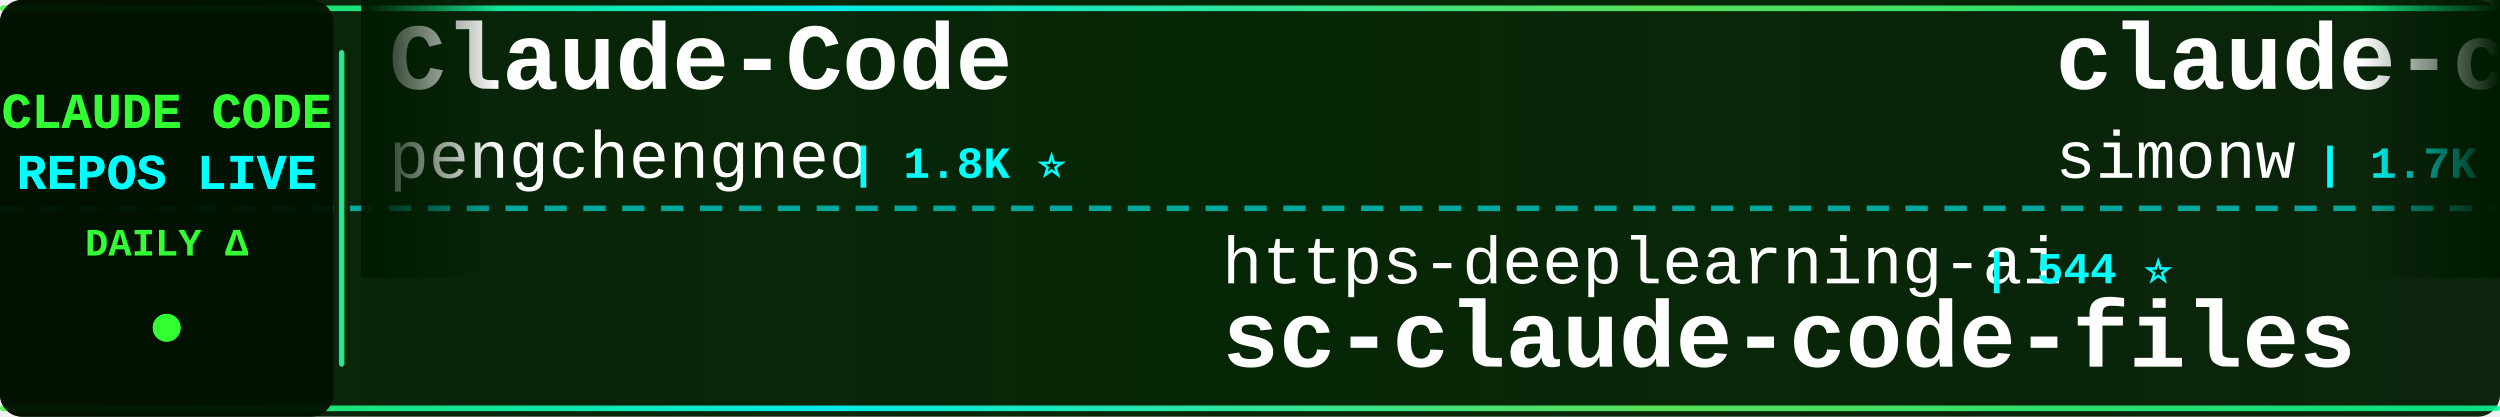
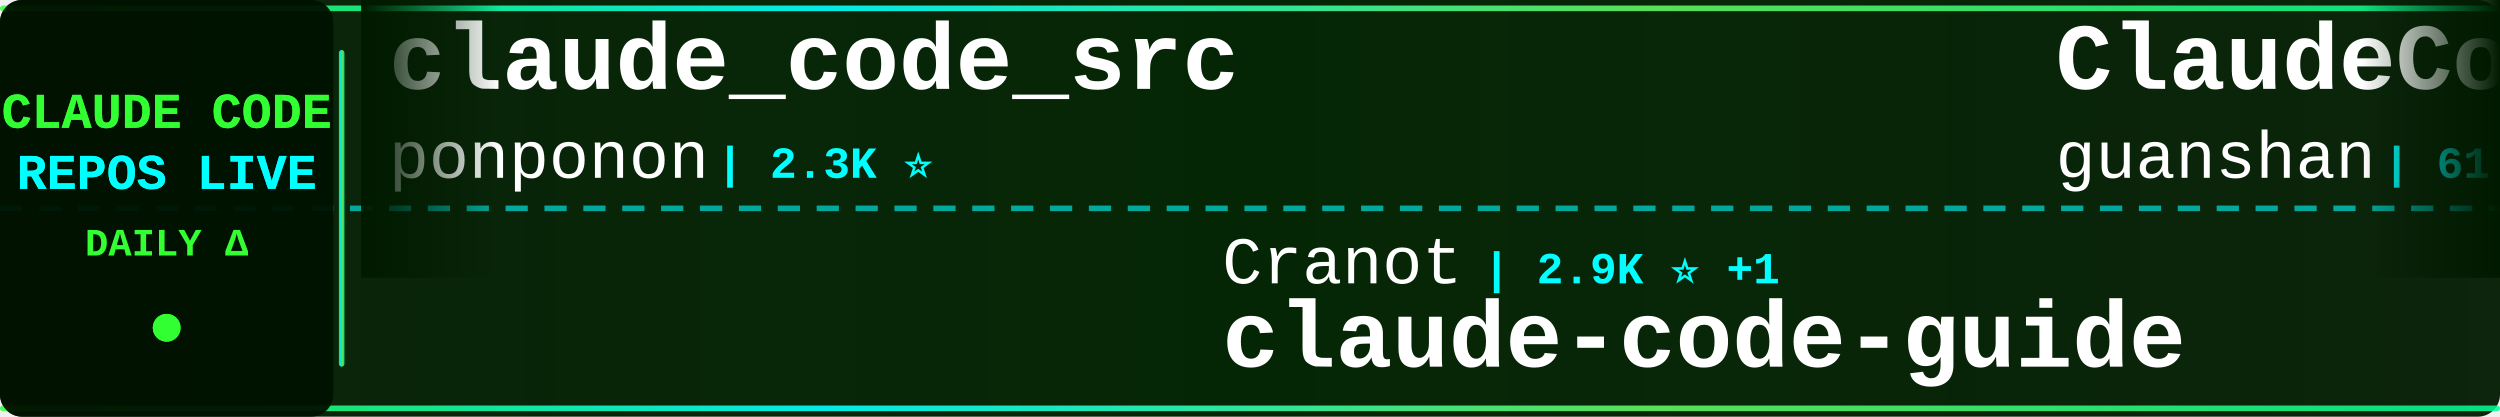
<svg xmlns="http://www.w3.org/2000/svg" width="900" height="150">
  <defs>
    <linearGradient id="tickerBg" x1="0%" y1="0%" x2="100%" y2="0%">
      <stop offset="0%" style="stop-color:#001a00;stop-opacity:0.95" />
      <stop offset="50%" style="stop-color:#002200;stop-opacity:0.98" />
      <stop offset="100%" style="stop-color:#001a00;stop-opacity:0.95" />
    </linearGradient>
    <linearGradient id="borderGrad" x1="0%" y1="0%" x2="100%" y2="0%">
      <stop offset="0%" style="stop-color:#33ff33;stop-opacity:0.85">
        <animate attributeName="stop-opacity" values="0.85;1;0.85" dur="2s" repeatCount="indefinite" />
      </stop>
      <stop offset="33%" style="stop-color:#00ffff;stop-opacity:0.9">
        <animate attributeName="stop-opacity" values="0.9;1;0.9" dur="2.2s" repeatCount="indefinite" />
      </stop>
      <stop offset="66%" style="stop-color:#66ff66;stop-opacity:0.85">
        <animate attributeName="stop-opacity" values="0.85;1;0.85" dur="1.8s" repeatCount="indefinite" />
      </stop>
      <stop offset="100%" style="stop-color:#00ff99;stop-opacity:0.85">
        <animate attributeName="stop-opacity" values="0.85;1;0.85" dur="2s" repeatCount="indefinite" />
      </stop>
    </linearGradient>
    <filter id="textGlow">
      <feGaussianBlur stdDeviation="0.1" result="coloredBlur" />
      <feMerge>
        <feMergeNode in="coloredBlur" />
        <feMergeNode in="SourceGraphic" />
      </feMerge>
    </filter>
    <filter id="metricGlow">
      <feGaussianBlur stdDeviation="0.2" result="coloredBlur" />
      <feMerge>
        <feMergeNode in="coloredBlur" />
        <feMergeNode in="SourceGraphic" />
      </feMerge>
    </filter>
    <linearGradient id="leftFade" x1="0%" y1="0%" x2="100%" y2="0%">
      <stop offset="0%" style="stop-color:#001a00;stop-opacity:1" />
      <stop offset="100%" style="stop-color:#001a00;stop-opacity:0" />
    </linearGradient>
    <linearGradient id="rightFade" x1="0%" y1="0%" x2="100%" y2="0%">
      <stop offset="0%" style="stop-color:#001a00;stop-opacity:0" />
      <stop offset="100%" style="stop-color:#001a00;stop-opacity:1" />
    </linearGradient>
  </defs>
  <rect width="900" height="150" fill="url(#tickerBg)" rx="8" />
  <rect x="0" y="2" width="900" height="2" fill="url(#borderGrad)" rx="1" />
  <rect x="0" y="146" width="900" height="2" fill="url(#borderGrad)" rx="1" />
  <line x1="0" y1="75" x2="900" y2="75" stroke="#00ffff" stroke-width="2" stroke-dasharray="8 6" opacity="0.6" />
  <rect x="0" y="0" width="120" height="150" fill="#001100" opacity="0.95" rx="8" />
  <text x="60" y="46" font-family="'Courier New', monospace" font-size="18" font-weight="bold" fill="#33ff33" text-anchor="middle" filter="url(#textGlow)">
    CLAUDE CODE
  </text>
  <text x="60" y="68" font-family="'Courier New', monospace" font-size="18" font-weight="bold" fill="#00ffff" text-anchor="middle" filter="url(#textGlow)">
    REPOS LIVE
  </text>
  <text x="60" y="92" font-family="'Courier New', monospace" font-size="14" font-weight="bold" fill="#33ff33" text-anchor="middle">
    DAILY Δ
  </text>
  <circle cx="60" cy="118" r="5" fill="#33ff33" filter="url(#metricGlow)">
    <animate attributeName="r" values="4;6;4" dur="1.5s" repeatCount="indefinite" />
    <animate attributeName="opacity" values="0.6;1;0.6" dur="1.5s" repeatCount="indefinite" />
  </circle>
  <rect x="122" y="18" width="2" height="114" fill="url(#borderGrad)" rx="1" />
  <clipPath id="tickerClip">
    <rect x="130" y="0" width="770" height="150" />
  </clipPath>
  <g clip-path="url(#tickerClip)">
    <g id="tickerItems">
      <animateTransform attributeName="transform" attributeType="XML" type="translate" from="0 0" to="-3000 0" dur="54s" repeatCount="indefinite" />
      <g transform="translate(0, 0)">
-         <text x="140" y="32" font-family="'Courier New', monospace" font-size="34" font-weight="bold" fill="#ffffff">Claude-Code</text>
-         <text x="140" y="64" font-family="'Courier New', monospace" font-size="24" font-weight="normal" fill="#ffffff" opacity="1.0">pengchengneo</text>
-         <text x="306" y="64" font-family="'Courier New', monospace" font-size="16" font-weight="bold" fill="#00ffff"> | 1.8K ⭐</text>
+         <text x="140" y="32" font-family="'Courier New', monospace" font-size="34" font-weight="bold" fill="#ffffff">claude_code_src</text>
+         <text x="140" y="64" font-family="'Courier New', monospace" font-size="24" font-weight="normal" fill="#ffffff" opacity="1.0">ponponon</text>
+         <text x="258" y="64" font-family="'Courier New', monospace" font-size="16" font-weight="bold" fill="#00ffff"> | 2.3K ⭐</text>
      </g>
      <g transform="translate(300, 0)">
-         <text x="140" y="102" font-family="'Courier New', monospace" font-size="24" font-weight="normal" fill="#ffffff" opacity="1.0">https-deeplearning-ai</text>
-         <text x="414" y="102" font-family="'Courier New', monospace" font-size="16" font-weight="bold" fill="#00ffff"> | 544 ⭐</text>
-         <text x="140" y="132" font-family="'Courier New', monospace" font-size="34" font-weight="bold" fill="#ffffff">sc-claude-code-files</text>
+         <text x="140" y="102" font-family="'Courier New', monospace" font-size="24" font-weight="normal" fill="#ffffff" opacity="1.0">Cranot</text>
+         <text x="234" y="102" font-family="'Courier New', monospace" font-size="16" font-weight="bold" fill="#00ffff"> | 2.9K ⭐ +1</text>
+         <text x="140" y="132" font-family="'Courier New', monospace" font-size="34" font-weight="bold" fill="#ffffff">claude-code-guide</text>
      </g>
      <g transform="translate(600, 0)">
-         <text x="140" y="32" font-family="'Courier New', monospace" font-size="34" font-weight="bold" fill="#ffffff">claude-code-transcripts</text>
-         <text x="140" y="64" font-family="'Courier New', monospace" font-size="24" font-weight="normal" fill="#ffffff" opacity="1.0">simonw</text>
-         <text x="234" y="64" font-family="'Courier New', monospace" font-size="16" font-weight="bold" fill="#00ffff"> | 1.7K ⭐</text>
+         <text x="140" y="32" font-family="'Courier New', monospace" font-size="34" font-weight="bold" fill="#ffffff">ClaudeCode</text>
+         <text x="140" y="64" font-family="'Courier New', monospace" font-size="24" font-weight="normal" fill="#ffffff" opacity="1.0">guanshan</text>
+         <text x="258" y="64" font-family="'Courier New', monospace" font-size="16" font-weight="bold" fill="#00ffff"> | 61 ⭐</text>
      </g>
      <g transform="translate(900, 0)">
-         <text x="140" y="102" font-family="'Courier New', monospace" font-size="24" font-weight="normal" fill="#ffffff" opacity="1.0">jqueryscript</text>
-         <text x="306" y="102" font-family="'Courier New', monospace" font-size="16" font-weight="bold" fill="#00ffff"> | 504 ⭐</text>
-         <text x="140" y="132" font-family="'Courier New', monospace" font-size="34" font-weight="bold" fill="#ffffff">awesome-claude-code</text>
+         <text x="140" y="102" font-family="'Courier New', monospace" font-size="24" font-weight="normal" fill="#ffffff" opacity="1.0">SeemSeam</text>
+         <text x="258" y="102" font-family="'Courier New', monospace" font-size="16" font-weight="bold" fill="#00ffff"> | 3.5K ⭐</text>
+         <text x="140" y="132" font-family="'Courier New', monospace" font-size="34" font-weight="bold" fill="#ffffff">claude_codex_bridge</text>
      </g>
      <g transform="translate(1200, 0)">
-         <text x="140" y="32" font-family="'Courier New', monospace" font-size="34" font-weight="bold" fill="#ffffff">claude-code-source-code-...</text>
-         <text x="140" y="64" font-family="'Courier New', monospace" font-size="24" font-weight="normal" fill="#ffffff" opacity="1.0">ghuntley</text>
-         <text x="258" y="64" font-family="'Courier New', monospace" font-size="16" font-weight="bold" fill="#00ffff"> | 990 ⭐</text>
+         <text x="140" y="32" font-family="'Courier New', monospace" font-size="34" font-weight="bold" fill="#ffffff">claude-code-hooks-master...</text>
+         <text x="140" y="64" font-family="'Courier New', monospace" font-size="24" font-weight="normal" fill="#ffffff" opacity="1.0">disler</text>
+         <text x="234" y="64" font-family="'Courier New', monospace" font-size="16" font-weight="bold" fill="#00ffff"> | 3.9K ⭐ -1</text>
      </g>
      <g transform="translate(1500, 0)">
-         <text x="140" y="102" font-family="'Courier New', monospace" font-size="24" font-weight="normal" fill="#ffffff" opacity="1.0">fazxes</text>
-         <text x="234" y="102" font-family="'Courier New', monospace" font-size="16" font-weight="bold" fill="#00ffff"> | 232 ⭐</text>
-         <text x="140" y="132" font-family="'Courier New', monospace" font-size="34" font-weight="bold" fill="#ffffff">Claude-code</text>
+         <text x="140" y="102" font-family="'Courier New', monospace" font-size="24" font-weight="normal" fill="#ffffff" opacity="1.0">multica-ai</text>
+         <text x="282" y="102" font-family="'Courier New', monospace" font-size="16" font-weight="bold" fill="#00ffff"> | 207.9K ⭐ +232</text>
+         <text x="140" y="132" font-family="'Courier New', monospace" font-size="34" font-weight="bold" fill="#ffffff">andrej-karpathy-skills</text>
      </g>
      <g transform="translate(1800, 0)">
-         <text x="140" y="32" font-family="'Courier New', monospace" font-size="34" font-weight="bold" fill="#ffffff">system_prompts_leaks</text>
-         <text x="140" y="64" font-family="'Courier New', monospace" font-size="24" font-weight="normal" fill="#ffffff" opacity="1.0">asgeirtj</text>
-         <text x="258" y="64" font-family="'Courier New', monospace" font-size="16" font-weight="bold" fill="#00ffff"> | 63.6K ⭐ +8</text>
+         <text x="140" y="32" font-family="'Courier New', monospace" font-size="34" font-weight="bold" fill="#ffffff">awesome-claude-code-tool...</text>
+         <text x="140" y="64" font-family="'Courier New', monospace" font-size="24" font-weight="normal" fill="#ffffff" opacity="1.0">rohitg00</text>
+         <text x="258" y="64" font-family="'Courier New', monospace" font-size="16" font-weight="bold" fill="#00ffff"> | 2.6K ⭐ +1</text>
      </g>
      <g transform="translate(2100, 0)">
-         <text x="140" y="102" font-family="'Courier New', monospace" font-size="24" font-weight="normal" fill="#ffffff" opacity="1.0">edmund-io</text>
-         <text x="270" y="102" font-family="'Courier New', monospace" font-size="16" font-weight="bold" fill="#00ffff"> | 1.5K ⭐</text>
-         <text x="140" y="132" font-family="'Courier New', monospace" font-size="34" font-weight="bold" fill="#ffffff">edmunds-claude-code</text>
+         <text x="140" y="102" font-family="'Courier New', monospace" font-size="24" font-weight="normal" fill="#ffffff" opacity="1.0">hangsman</text>
+         <text x="258" y="102" font-family="'Courier New', monospace" font-size="16" font-weight="bold" fill="#00ffff"> | 791 ⭐</text>
+         <text x="140" y="132" font-family="'Courier New', monospace" font-size="34" font-weight="bold" fill="#ffffff">claude-code-source</text>
      </g>
      <g transform="translate(2400, 0)">
-         <text x="140" y="32" font-family="'Courier New', monospace" font-size="34" font-weight="bold" fill="#ffffff">claude-code-system-promp...</text>
-         <text x="140" y="64" font-family="'Courier New', monospace" font-size="24" font-weight="normal" fill="#ffffff" opacity="1.0">Piebald-AI</text>
-         <text x="282" y="64" font-family="'Courier New', monospace" font-size="16" font-weight="bold" fill="#00ffff"> | 12.5K ⭐ +1</text>
+         <text x="140" y="32" font-family="'Courier New', monospace" font-size="34" font-weight="bold" fill="#ffffff">sc-claude-code-files</text>
+         <text x="140" y="64" font-family="'Courier New', monospace" font-size="24" font-weight="normal" fill="#ffffff" opacity="1.0">https-deeplearning-ai</text>
+         <text x="414" y="64" font-family="'Courier New', monospace" font-size="16" font-weight="bold" fill="#00ffff"> | 544 ⭐</text>
      </g>
      <g transform="translate(2700, 0)">
-         <text x="140" y="102" font-family="'Courier New', monospace" font-size="24" font-weight="normal" fill="#ffffff" opacity="1.0">disler</text>
-         <text x="234" y="102" font-family="'Courier New', monospace" font-size="16" font-weight="bold" fill="#00ffff"> | 3.9K ⭐</text>
-         <text x="140" y="132" font-family="'Courier New', monospace" font-size="34" font-weight="bold" fill="#ffffff">claude-code-hooks-master...</text>
+         <text x="140" y="102" font-family="'Courier New', monospace" font-size="24" font-weight="normal" fill="#ffffff" opacity="1.0">liuup</text>
+         <text x="222" y="102" font-family="'Courier New', monospace" font-size="16" font-weight="bold" fill="#00ffff"> | 3.9K ⭐ +3</text>
+         <text x="140" y="132" font-family="'Courier New', monospace" font-size="34" font-weight="bold" fill="#ffffff">claude-code-analysis</text>
      </g>
      <g transform="translate(3000, 0)">
-         <text x="140" y="32" font-family="'Courier New', monospace" font-size="34" font-weight="bold" fill="#ffffff">Claude-Code</text>
-         <text x="140" y="64" font-family="'Courier New', monospace" font-size="24" font-weight="normal" fill="#ffffff" opacity="1.0">pengchengneo</text>
-         <text x="306" y="64" font-family="'Courier New', monospace" font-size="16" font-weight="bold" fill="#00ffff"> | 1.8K ⭐</text>
+         <text x="140" y="32" font-family="'Courier New', monospace" font-size="34" font-weight="bold" fill="#ffffff">claude_code_src</text>
+         <text x="140" y="64" font-family="'Courier New', monospace" font-size="24" font-weight="normal" fill="#ffffff" opacity="1.0">ponponon</text>
+         <text x="258" y="64" font-family="'Courier New', monospace" font-size="16" font-weight="bold" fill="#00ffff"> | 2.3K ⭐</text>
      </g>
      <g transform="translate(3300, 0)">
-         <text x="140" y="102" font-family="'Courier New', monospace" font-size="24" font-weight="normal" fill="#ffffff" opacity="1.0">https-deeplearning-ai</text>
-         <text x="414" y="102" font-family="'Courier New', monospace" font-size="16" font-weight="bold" fill="#00ffff"> | 544 ⭐</text>
-         <text x="140" y="132" font-family="'Courier New', monospace" font-size="34" font-weight="bold" fill="#ffffff">sc-claude-code-files</text>
+         <text x="140" y="102" font-family="'Courier New', monospace" font-size="24" font-weight="normal" fill="#ffffff" opacity="1.0">Cranot</text>
+         <text x="234" y="102" font-family="'Courier New', monospace" font-size="16" font-weight="bold" fill="#00ffff"> | 2.9K ⭐ +1</text>
+         <text x="140" y="132" font-family="'Courier New', monospace" font-size="34" font-weight="bold" fill="#ffffff">claude-code-guide</text>
      </g>
      <g transform="translate(3600, 0)">
-         <text x="140" y="32" font-family="'Courier New', monospace" font-size="34" font-weight="bold" fill="#ffffff">claude-code-transcripts</text>
-         <text x="140" y="64" font-family="'Courier New', monospace" font-size="24" font-weight="normal" fill="#ffffff" opacity="1.0">simonw</text>
-         <text x="234" y="64" font-family="'Courier New', monospace" font-size="16" font-weight="bold" fill="#00ffff"> | 1.7K ⭐</text>
+         <text x="140" y="32" font-family="'Courier New', monospace" font-size="34" font-weight="bold" fill="#ffffff">ClaudeCode</text>
+         <text x="140" y="64" font-family="'Courier New', monospace" font-size="24" font-weight="normal" fill="#ffffff" opacity="1.0">guanshan</text>
+         <text x="258" y="64" font-family="'Courier New', monospace" font-size="16" font-weight="bold" fill="#00ffff"> | 61 ⭐</text>
      </g>
      <g transform="translate(3900, 0)">
-         <text x="140" y="102" font-family="'Courier New', monospace" font-size="24" font-weight="normal" fill="#ffffff" opacity="1.0">jqueryscript</text>
-         <text x="306" y="102" font-family="'Courier New', monospace" font-size="16" font-weight="bold" fill="#00ffff"> | 504 ⭐</text>
-         <text x="140" y="132" font-family="'Courier New', monospace" font-size="34" font-weight="bold" fill="#ffffff">awesome-claude-code</text>
+         <text x="140" y="102" font-family="'Courier New', monospace" font-size="24" font-weight="normal" fill="#ffffff" opacity="1.0">SeemSeam</text>
+         <text x="258" y="102" font-family="'Courier New', monospace" font-size="16" font-weight="bold" fill="#00ffff"> | 3.5K ⭐</text>
+         <text x="140" y="132" font-family="'Courier New', monospace" font-size="34" font-weight="bold" fill="#ffffff">claude_codex_bridge</text>
      </g>
    </g>
  </g>
  <rect x="130" y="0" width="50" height="100" fill="url(#leftFade)" />
  <rect x="850" y="0" width="50" height="100" fill="url(#rightFade)" />
</svg>
